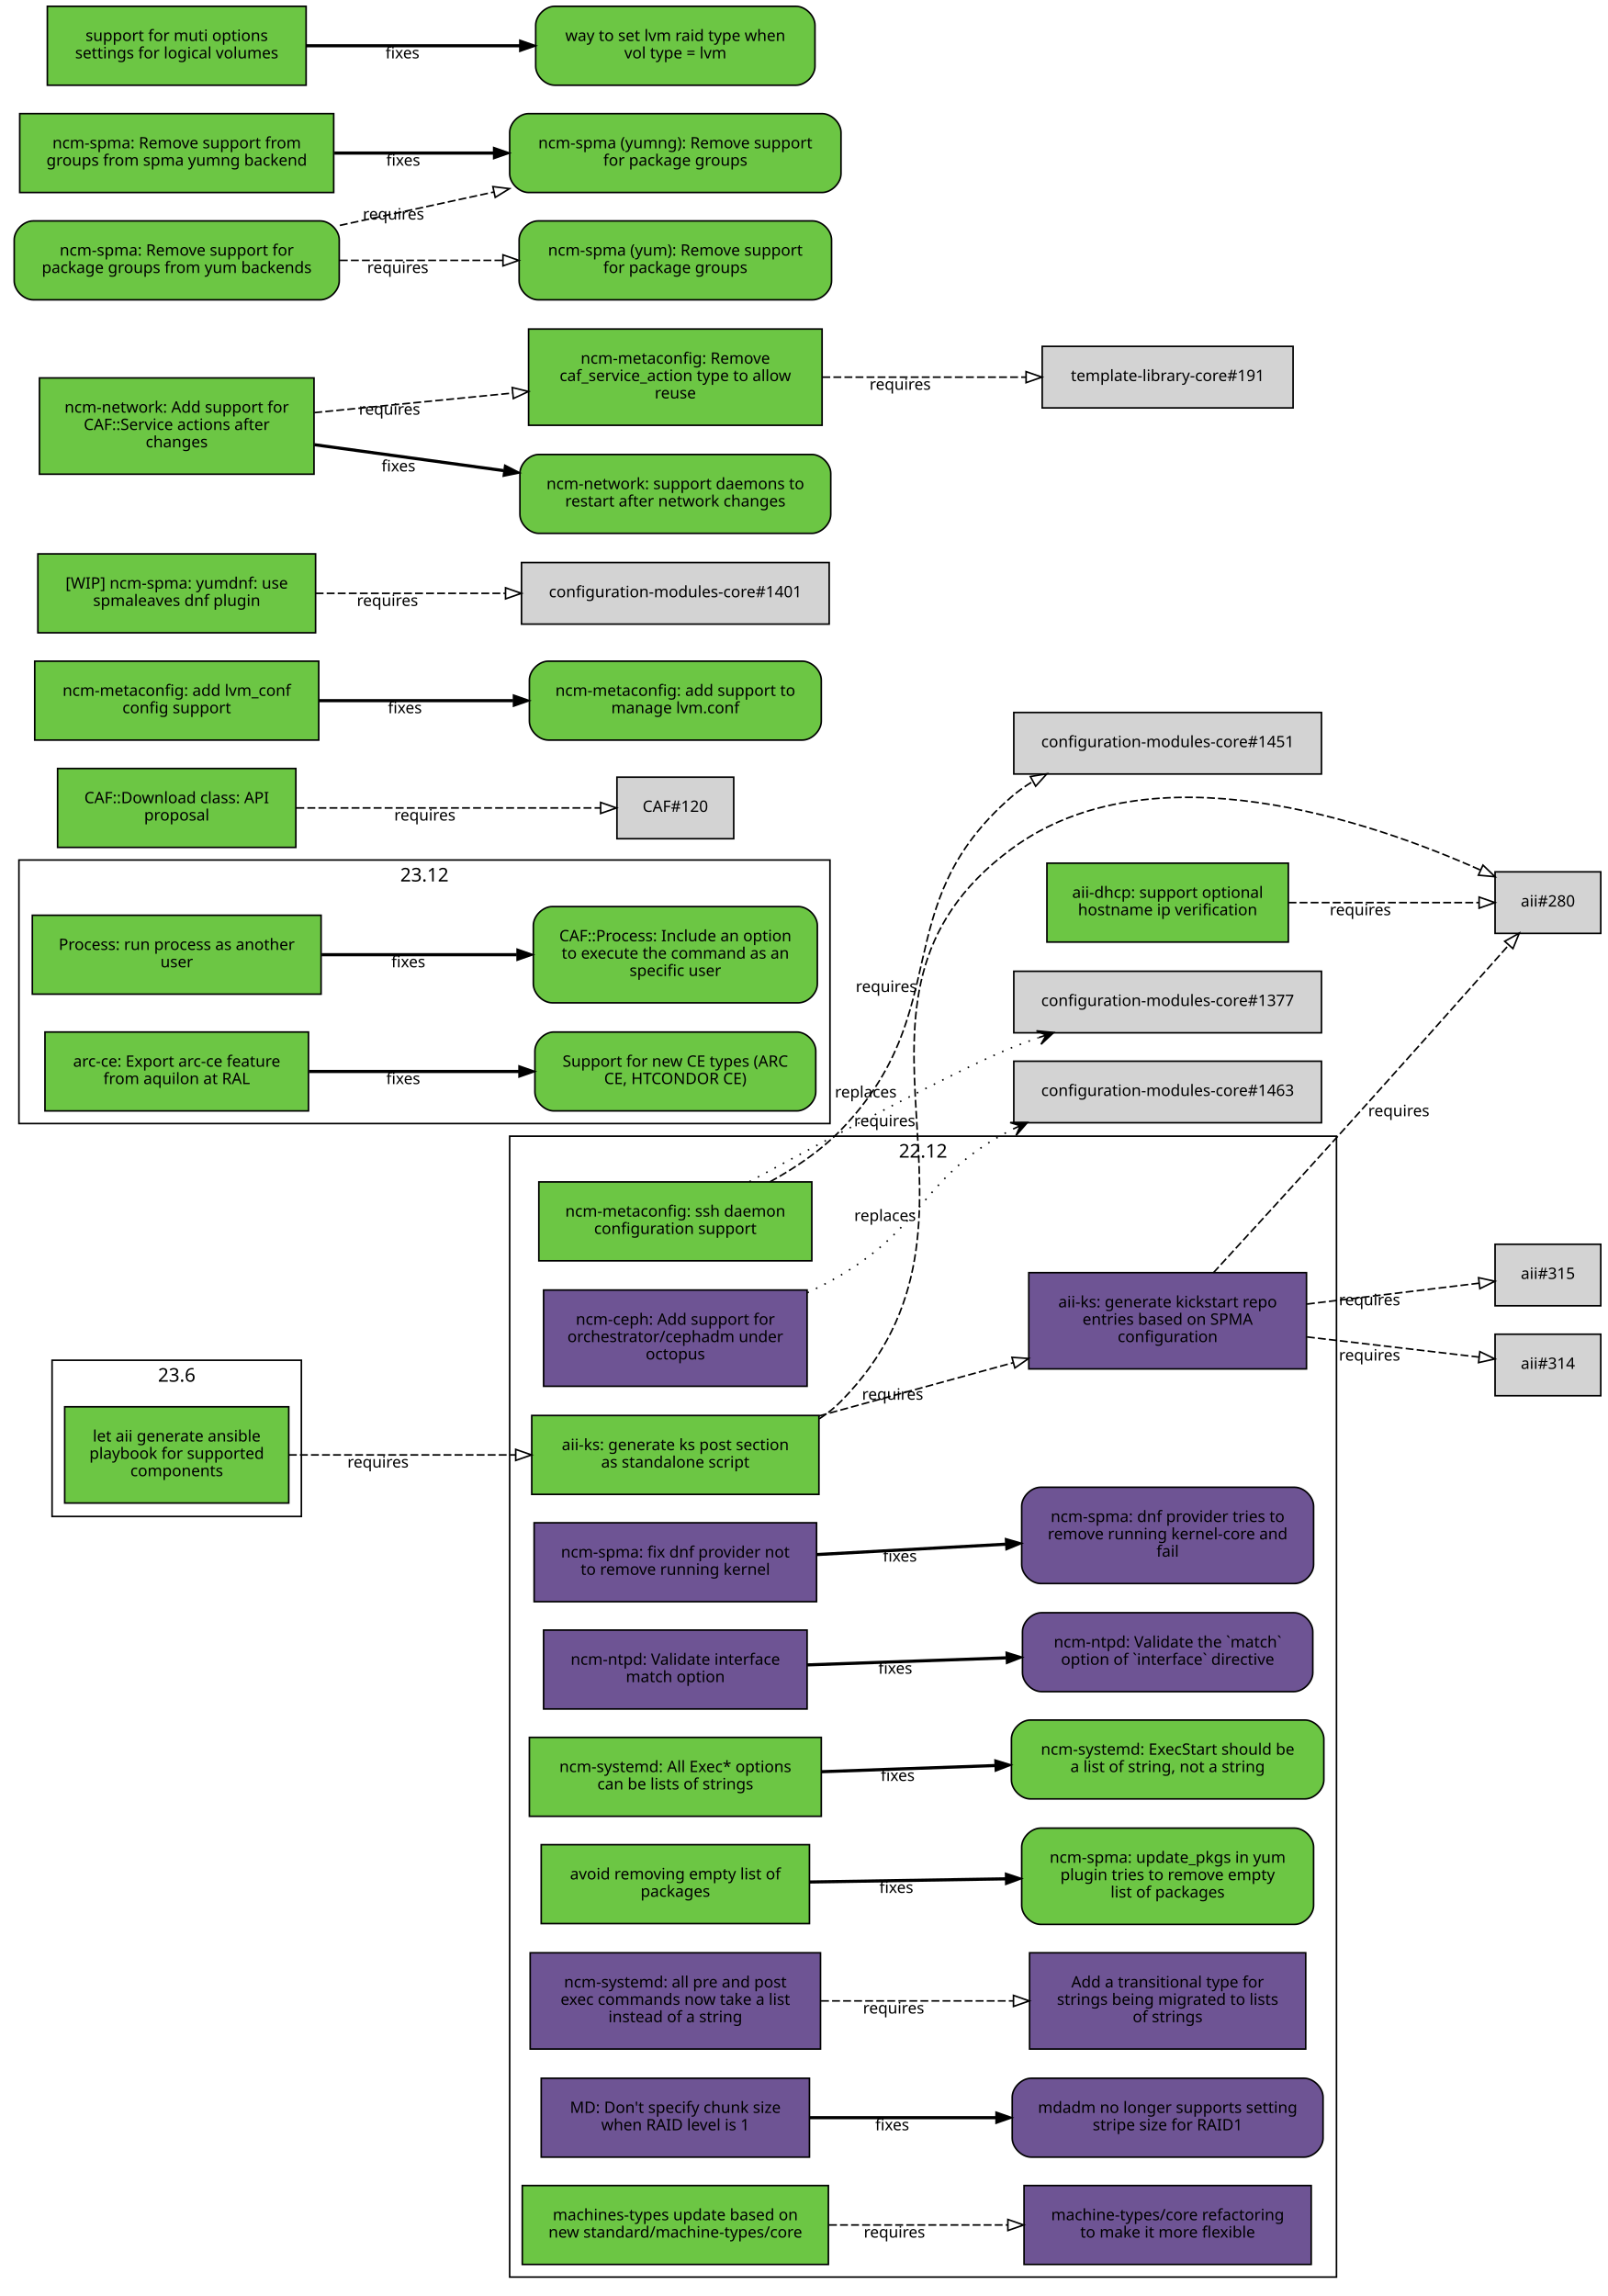
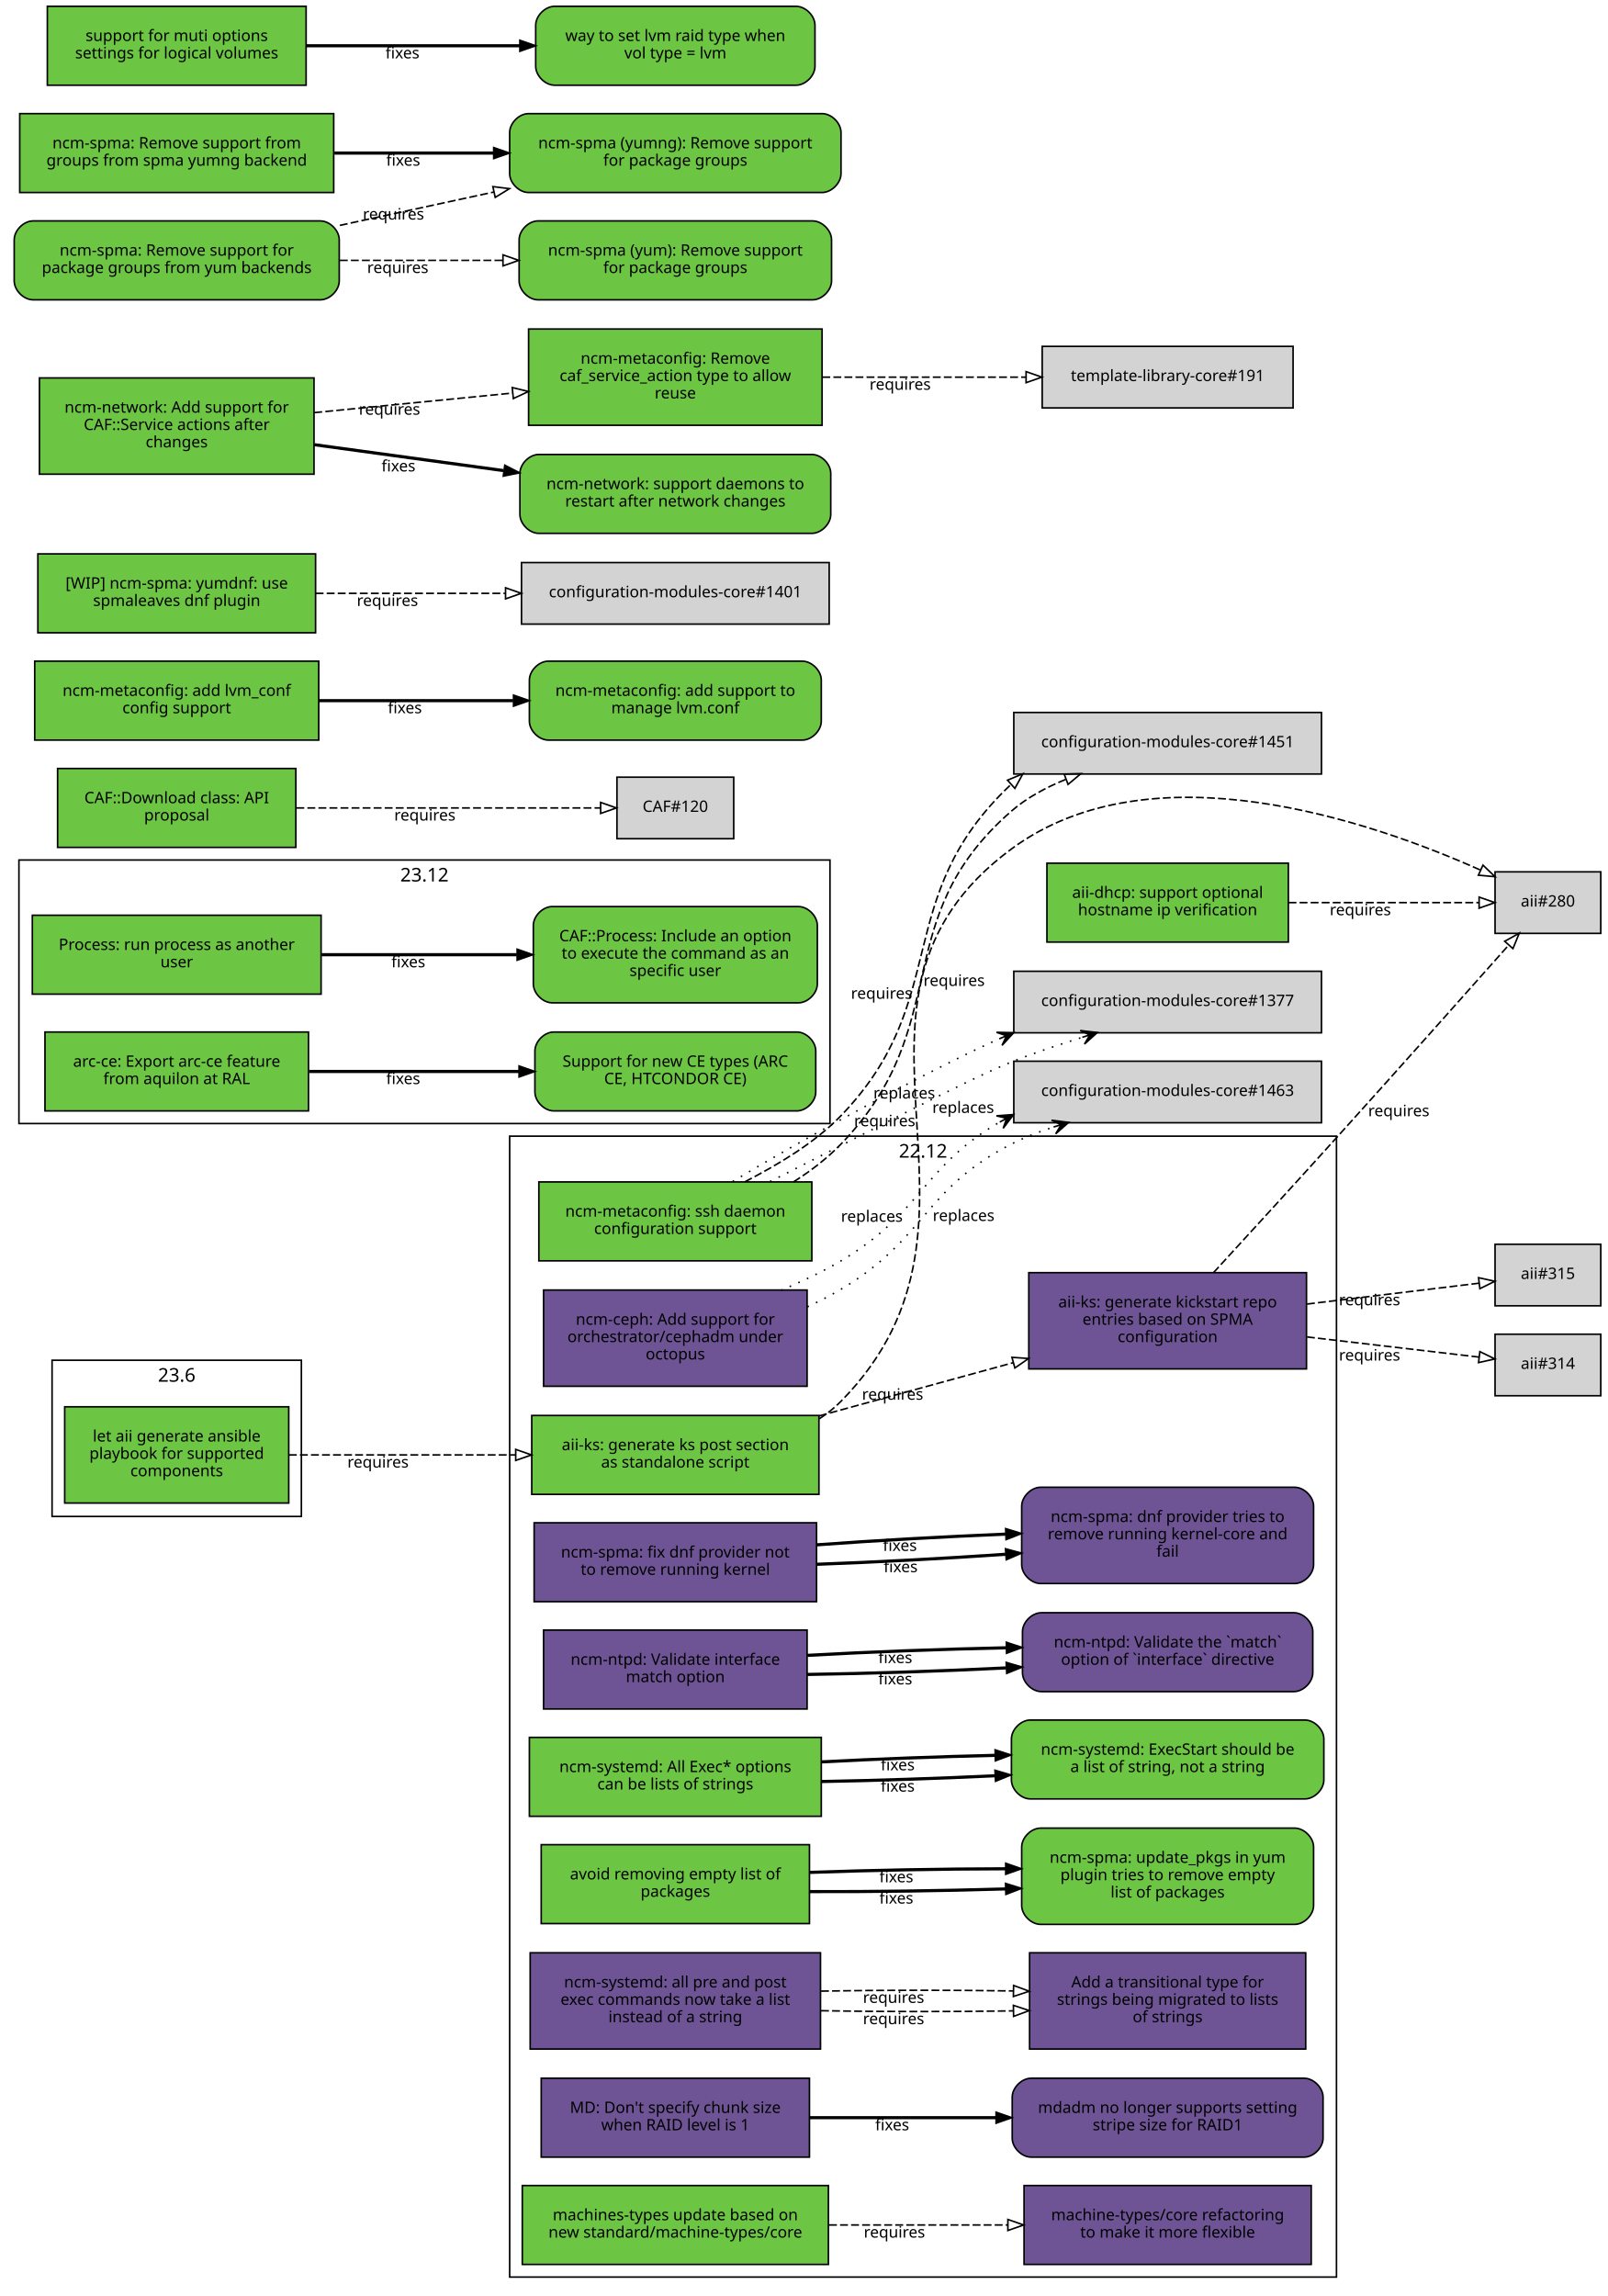
<svg xmlns="http://www.w3.org/2000/svg" xmlns:xlink="http://www.w3.org/1999/xlink" width="1019pt" height="1455pt" viewBox="0.00 0.00 1019.00 1455.00">
  <g id="graph0" class="graph" transform="scale(1 1) rotate(0) translate(4 1451)">
    <polygon fill="white" stroke="white" points="-4,5 -4,-1451 1016,-1451 1016,5 -4,5" />
    <g id="clust3" class="cluster">
      <polygon fill="none" stroke="black" points="8,-739 8,-906 522,-906 522,-739 8,-739" />
      <text text-anchor="middle" x="265" y="-892.4" font-family="Sans" font-size="12.00">23.12</text>
    </g>
    <g id="clust2" class="cluster">
      <polygon fill="none" stroke="black" points="319,-8 319,-731 843,-731 843,-8 319,-8" />
      <text text-anchor="middle" x="581" y="-717.4" font-family="Sans" font-size="12.00">22.12</text>
    </g>
    <g id="clust1" class="cluster">
      <polygon fill="none" stroke="black" points="29,-490 29,-589 187,-589 187,-490 29,-490" />
      <text text-anchor="middle" x="108" y="-575.4" font-family="Sans" font-size="12.00">23.6</text>
    </g>
    <g id="node1" class="node">
      <g id="a_node1">
        <a xlink:href="https://github.com/quattor/aii/pull/331" xlink:title="aii#331 (pull-request)" target="_parent">
          <polygon fill="#6cc644" stroke="black" points="179,-559.5 37,-559.5 37,-498.5 179,-498.5 179,-559.5" />
          <text text-anchor="middle" x="108" y="-537.5" font-family="Sans" font-size="10.00">let aii generate ansible</text>
          <text text-anchor="middle" x="108" y="-526.5" font-family="Sans" font-size="10.00">playbook for supported</text>
          <text text-anchor="middle" x="108" y="-515.5" font-family="Sans" font-size="10.00">components</text>
        </a>
      </g>
    </g>
    <g id="node2" class="node">
      <g id="a_node2">
        <a xlink:href="https://github.com/quattor/aii/pull/328" xlink:title="aii#328 (pull-request)" target="_parent">
          <polygon fill="#6cc644" stroke="black" points="515,-554 333,-554 333,-504 515,-504 515,-554" />
          <text text-anchor="middle" x="424" y="-532" font-family="Sans" font-size="10.00">aii-ks: generate ks post section</text>
          <text text-anchor="middle" x="424" y="-521" font-family="Sans" font-size="10.00">as standalone script</text>
        </a>
      </g>
    </g>
    <g id="edge1" class="edge">
      <path fill="none" stroke="black" stroke-dasharray="5,2" d="M179.077,-529C221.343,-529 275.883,-529 322.668,-529" />
      <polygon fill="none" stroke="black" points="322.834,-532.5 332.834,-529 322.834,-525.5 322.834,-532.5" />
      <text text-anchor="middle" x="235.574" y="-521" font-family="Sans" font-size="10.00">requires</text>
    </g>
    <g id="node3" class="node">
      <polygon fill="lightgrey" stroke="black" points="1010.5,-898.5 943.5,-898.5 943.5,-859.5 1010.5,-859.5 1010.5,-898.5" />
      <text text-anchor="middle" x="977" y="-876.5" font-family="Sans" font-size="10.00">aii#280</text>
    </g>
    <g id="edge2" class="edge">
      <path fill="none" stroke="black" stroke-dasharray="5,2" d="M515.225,-551.895C520.217,-555.121 524.871,-558.801 529,-563 643.149,-679.067 506.012,-816.337 637,-913 725.752,-978.495 865.083,-930.531 934.212,-899.651" />
      <polygon fill="none" stroke="black" points="935.842,-902.754 943.489,-895.42 932.938,-896.385 935.842,-902.754" />
      <text text-anchor="middle" x="556.685" y="-737.282" font-family="Sans" font-size="10.00">requires</text>
    </g>
    <g id="node4" class="node">
      <g id="a_node4">
        <a xlink:href="https://github.com/quattor/aii/pull/316" xlink:title="aii#316 (pull-request)" target="_parent">
          <polygon fill="#6e5494" stroke="black" points="824,-644.5 648,-644.5 648,-583.5 824,-583.5 824,-644.5" />
          <text text-anchor="middle" x="736" y="-622.5" font-family="Sans" font-size="10.00">aii-ks: generate kickstart repo</text>
          <text text-anchor="middle" x="736" y="-611.5" font-family="Sans" font-size="10.00">entries based on SPMA</text>
          <text text-anchor="middle" x="736" y="-600.5" font-family="Sans" font-size="10.00">configuration</text>
        </a>
      </g>
    </g>
    <g id="edge3" class="edge">
      <path fill="none" stroke="black" stroke-dasharray="5,2" d="M515.081,-553.7C553.644,-564.273 598.751,-576.641 638.042,-587.415" />
      <polygon fill="none" stroke="black" points="637.329,-590.848 647.899,-590.117 639.18,-584.098 637.329,-590.848" />
      <text text-anchor="middle" x="561.706" y="-563.968" font-family="Sans" font-size="10.00">requires</text>
    </g>
    <g id="edge4" class="edge">
      <path fill="none" stroke="black" stroke-dasharray="5,2" d="M764.995,-644.441C786.422,-667.787 816.67,-700.846 843,-730 881.402,-772.52 925.639,-822.225 952.18,-852.126" />
      <polygon fill="none" stroke="black" points="949.6,-854.491 958.855,-859.648 954.836,-849.845 949.6,-854.491" />
      <text text-anchor="middle" x="882.501" y="-743.647" font-family="Sans" font-size="10.00">requires</text>
    </g>
    <g id="node5" class="node">
      <polygon fill="lightgrey" stroke="black" points="1010.5,-605.5 943.5,-605.5 943.5,-566.5 1010.5,-566.5 1010.5,-605.5" />
      <text text-anchor="middle" x="977" y="-583.5" font-family="Sans" font-size="10.00">aii#314</text>
    </g>
    <g id="edge5" class="edge">
      <path fill="none" stroke="black" stroke-dasharray="5,2" d="M824.299,-603.773C861.396,-599.426 902.967,-594.556 933.198,-591.015" />
      <polygon fill="none" stroke="black" points="933.867,-594.46 943.392,-589.82 933.052,-587.508 933.867,-594.46" />
      <text text-anchor="middle" x="863.962" y="-588.783" font-family="Sans" font-size="10.00">requires</text>
    </g>
    <g id="node6" class="node">
      <polygon fill="lightgrey" stroke="black" points="1010.5,-662.5 943.5,-662.5 943.5,-623.5 1010.5,-623.5 1010.5,-662.5" />
      <text text-anchor="middle" x="977" y="-640.5" font-family="Sans" font-size="10.00">aii#315</text>
    </g>
    <g id="edge6" class="edge">
      <path fill="none" stroke="black" stroke-dasharray="5,2" d="M824.299,-624.593C861.396,-629.094 902.967,-634.138 933.198,-637.806" />
      <polygon fill="none" stroke="black" points="933.043,-641.313 943.392,-639.043 933.886,-634.364 933.043,-641.313" />
      <text text-anchor="middle" x="863.962" y="-623.832" font-family="Sans" font-size="10.00">requires</text>
    </g>
    <g id="node7" class="node">
      <g id="a_node7">
        <a xlink:href="https://github.com/quattor/aii/pull/299" xlink:title="aii#299 (pull-request)" target="_parent">
          <polygon fill="#6cc644" stroke="black" points="812.5,-904 659.5,-904 659.5,-854 812.5,-854 812.5,-904" />
          <text text-anchor="middle" x="736" y="-882" font-family="Sans" font-size="10.00">aii-dhcp: support optional</text>
          <text text-anchor="middle" x="736" y="-871" font-family="Sans" font-size="10.00">hostname ip verification</text>
        </a>
      </g>
    </g>
    <g id="edge7" class="edge">
      <path fill="none" stroke="black" stroke-dasharray="5,2" d="M812.621,-879C852.356,-879 899.608,-879 933.049,-879" />
      <polygon fill="none" stroke="black" points="933.394,-882.5 943.394,-879 933.394,-875.5 933.394,-882.5" />
      <text text-anchor="middle" x="858.138" y="-871" font-family="Sans" font-size="10.00">requires</text>
    </g>
    <g id="node8" class="node">
      <g id="a_node8">
        <a xlink:href="https://github.com/quattor/CAF/pull/257" xlink:title="CAF#257 (pull-request)" target="_parent">
          <polygon fill="#6cc644" stroke="black" points="199.5,-871 16.5,-871 16.5,-821 199.5,-821 199.5,-871" />
          <text text-anchor="middle" x="108" y="-849" font-family="Sans" font-size="10.00">Process: run process as another</text>
          <text text-anchor="middle" x="108" y="-838" font-family="Sans" font-size="10.00">user</text>
        </a>
      </g>
    </g>
    <g id="node9" class="node">
      <g id="a_node9">
        <a xlink:href="https://github.com/quattor/CAF/issues/253" xlink:title="CAF#253 (issue)" target="_parent">
          <path fill="#6cc644" stroke="black" d="M502,-876.5C502,-876.5 346,-876.5 346,-876.5 340,-876.5 334,-870.5 334,-864.5 334,-864.5 334,-827.5 334,-827.5 334,-821.5 340,-815.5 346,-815.5 346,-815.5 502,-815.5 502,-815.5 508,-815.5 514,-821.5 514,-827.5 514,-827.5 514,-864.5 514,-864.5 514,-870.5 508,-876.5 502,-876.5" />
          <text text-anchor="middle" x="424" y="-854.5" font-family="Sans" font-size="10.00">CAF::Process: Include an option</text>
          <text text-anchor="middle" x="424" y="-843.5" font-family="Sans" font-size="10.00">to execute the command as an</text>
          <text text-anchor="middle" x="424" y="-832.5" font-family="Sans" font-size="10.00">specific user</text>
        </a>
      </g>
    </g>
    <g id="edge8" class="edge">
      <path fill="none" stroke="black" stroke-width="2" d="M199.822,-846C238.561,-846 283.88,-846 323.522,-846" />
      <polygon fill="black" stroke="black" points="323.737,-849.5 333.737,-846 323.737,-842.5 323.737,-849.5" />
      <text text-anchor="middle" x="254.782" y="-838" font-family="Sans" font-size="10.00">fixes</text>
    </g>
    <g id="node10" class="node">
      <g id="a_node10">
        <a xlink:href="https://github.com/quattor/CAF/pull/110" xlink:title="CAF#110 (pull-request)" target="_parent">
          <polygon fill="#6cc644" stroke="black" points="183.5,-964 32.5,-964 32.5,-914 183.5,-914 183.5,-964" />
          <text text-anchor="middle" x="108" y="-942" font-family="Sans" font-size="10.00">CAF::Download class: API</text>
          <text text-anchor="middle" x="108" y="-931" font-family="Sans" font-size="10.00">proposal</text>
        </a>
      </g>
    </g>
    <g id="node11" class="node">
      <polygon fill="lightgrey" stroke="black" points="461,-958.5 387,-958.5 387,-919.5 461,-919.5 461,-958.5" />
      <text text-anchor="middle" x="424" y="-936.5" font-family="Sans" font-size="10.00">CAF#120</text>
    </g>
    <g id="edge9" class="edge">
      <path fill="none" stroke="black" stroke-dasharray="5,2" d="M183.812,-939C243.718,-939 325.856,-939 376.623,-939" />
      <polygon fill="none" stroke="black" points="376.651,-942.5 386.651,-939 376.651,-935.5 376.651,-942.5" />
      <text text-anchor="middle" x="265.255" y="-931" font-family="Sans" font-size="10.00">requires</text>
    </g>
    <g id="node12" class="node">
      <g id="a_node12">
        <a xlink:href="https://github.com/quattor/configuration-modules-core/pull/1572" xlink:title="configuration-modules-core#1572 (pull-request)" target="_parent">
          <polygon fill="#6e5494" stroke="black" points="513.5,-486 334.5,-486 334.5,-436 513.5,-436 513.5,-486" />
          <text text-anchor="middle" x="424" y="-464" font-family="Sans" font-size="10.00">ncm-spma: fix dnf provider not</text>
          <text text-anchor="middle" x="424" y="-453" font-family="Sans" font-size="10.00">to remove running kernel</text>
        </a>
      </g>
    </g>
    <g id="node13" class="node">
      <g id="a_node13">
        <a xlink:href="https://github.com/quattor/configuration-modules-core/issues/1565" xlink:title="configuration-modules-core#1565 (issue)" target="_parent">
          <path fill="#6e5494" stroke="black" d="M816.5,-508.5C816.5,-508.5 655.5,-508.5 655.5,-508.5 649.5,-508.5 643.5,-502.5 643.5,-496.5 643.5,-496.5 643.5,-459.5 643.5,-459.5 643.5,-453.5 649.5,-447.5 655.5,-447.5 655.5,-447.5 816.5,-447.5 816.5,-447.5 822.5,-447.5 828.5,-453.5 828.5,-459.5 828.5,-459.5 828.5,-496.5 828.5,-496.5 828.5,-502.5 822.5,-508.5 816.5,-508.5" />
          <text text-anchor="middle" x="736" y="-486.5" font-family="Sans" font-size="10.00">ncm-spma: dnf provider tries to</text>
          <text text-anchor="middle" x="736" y="-475.5" font-family="Sans" font-size="10.00">remove running kernel-core and</text>
          <text text-anchor="middle" x="736" y="-464.5" font-family="Sans" font-size="10.00">fail</text>
        </a>
      </g>
    </g>
    <g id="edge10" class="edge">
-       <path fill="none" stroke="black" stroke-width="2" d="M513.834,-465.872C551.116,-467.916 594.685,-470.305 633.249,-472.42" />
-       <polygon fill="black" stroke="black" points="633.282,-475.927 643.459,-472.98 633.666,-468.938 633.282,-475.927" />
-       <text text-anchor="middle" x="566.316" y="-461.408" font-family="Sans" font-size="10.00">fixes</text>
+       <path fill="none" stroke="black" stroke-width="2" d="M513.834,-459.701C551.116,-461.052 594.685,-463.37 633.249,-466.037" />
+       <polygon fill="black" stroke="black" points="633.237,-469.545 643.459,-466.76 633.731,-462.563 633.237,-469.545" />
+       <text text-anchor="middle" x="566.794" y="-454.684" font-family="Sans" font-size="10.00">fixes</text>
+     </g>
+     <g id="edge18" class="edge">
+       <path fill="none" stroke="black" stroke-width="2" d="M513.834,-472.042C551.116,-474.78 594.685,-477.24 633.249,-478.803" />
+       <polygon fill="black" stroke="black" points="633.33,-482.309 643.459,-479.2 633.602,-475.314 633.33,-482.309" />
+       <text text-anchor="middle" x="566.316" y="-468.157" font-family="Sans" font-size="10.00">fixes</text>
    </g>
    <g id="node14" class="node">
      <g id="a_node14">
        <a xlink:href="https://github.com/quattor/configuration-modules-core/pull/1570" xlink:title="configuration-modules-core#1570 (pull-request)" target="_parent">
          <polygon fill="#6e5494" stroke="black" points="507.5,-418 340.5,-418 340.5,-368 507.5,-368 507.5,-418" />
          <text text-anchor="middle" x="424" y="-396" font-family="Sans" font-size="10.00">ncm-ntpd: Validate interface</text>
          <text text-anchor="middle" x="424" y="-385" font-family="Sans" font-size="10.00">match option</text>
        </a>
      </g>
    </g>
    <g id="node15" class="node">
      <g id="a_node15">
        <a xlink:href="https://github.com/quattor/configuration-modules-core/issues/1481" xlink:title="configuration-modules-core#1481 (issue)" target="_parent">
          <path fill="#6e5494" stroke="black" d="M816,-429C816,-429 656,-429 656,-429 650,-429 644,-423 644,-417 644,-417 644,-391 644,-391 644,-385 650,-379 656,-379 656,-379 816,-379 816,-379 822,-379 828,-385 828,-391 828,-391 828,-417 828,-417 828,-423 822,-429 816,-429" />
          <text text-anchor="middle" x="736" y="-407" font-family="Sans" font-size="10.00">ncm-ntpd: Validate the `match`</text>
          <text text-anchor="middle" x="736" y="-396" font-family="Sans" font-size="10.00">option of `interface` directive</text>
        </a>
      </g>
    </g>
    <g id="edge11" class="edge">
-       <path fill="none" stroke="black" stroke-width="2" d="M507.667,-395.933C546.359,-397.306 592.802,-398.954 633.596,-400.402" />
-       <polygon fill="black" stroke="black" points="633.72,-403.908 643.838,-400.765 633.968,-396.913 633.72,-403.908" />
-       <text text-anchor="middle" x="563.403" y="-390.337" font-family="Sans" font-size="10.00">fixes</text>
+       <path fill="none" stroke="black" stroke-width="2" d="M507.667,-389.884C546.359,-390.449 592.802,-391.988 633.596,-394.024" />
+       <polygon fill="black" stroke="black" points="633.671,-397.532 643.838,-394.552 634.031,-390.542 633.671,-397.532" />
+       <text text-anchor="middle" x="563.403" y="-383.59" font-family="Sans" font-size="10.00">fixes</text>
+     </g>
+     <g id="edge19" class="edge">
+       <path fill="none" stroke="black" stroke-width="2" d="M507.667,-401.982C546.359,-404.163 592.802,-405.921 633.596,-406.78" />
+       <polygon fill="black" stroke="black" points="633.772,-410.284 643.838,-406.978 633.908,-403.285 633.772,-410.284" />
+       <text text-anchor="middle" x="563.403" y="-397.084" font-family="Sans" font-size="10.00">fixes</text>
    </g>
    <g id="node16" class="node">
      <g id="a_node16">
        <a xlink:href="https://github.com/quattor/configuration-modules-core/pull/1567" xlink:title="configuration-modules-core#1567 (pull-request)" target="_parent">
          <polygon fill="#6cc644" stroke="black" points="516.5,-350 331.5,-350 331.5,-300 516.5,-300 516.5,-350" />
          <text text-anchor="middle" x="424" y="-328" font-family="Sans" font-size="10.00">ncm-systemd: All Exec* options</text>
          <text text-anchor="middle" x="424" y="-317" font-family="Sans" font-size="10.00">can be lists of strings</text>
        </a>
      </g>
    </g>
    <g id="node17" class="node">
      <g id="a_node17">
        <a xlink:href="https://github.com/quattor/configuration-modules-core/issues/1262" xlink:title="configuration-modules-core#1262 (issue)" target="_parent">
          <path fill="#6cc644" stroke="black" d="M823,-361C823,-361 649,-361 649,-361 643,-361 637,-355 637,-349 637,-349 637,-323 637,-323 637,-317 643,-311 649,-311 649,-311 823,-311 823,-311 829,-311 835,-317 835,-323 835,-323 835,-349 835,-349 835,-355 829,-361 823,-361" />
          <text text-anchor="middle" x="736" y="-339" font-family="Sans" font-size="10.00">ncm-systemd: ExecStart should be</text>
          <text text-anchor="middle" x="736" y="-328" font-family="Sans" font-size="10.00">a list of string, not a string</text>
        </a>
      </g>
    </g>
    <g id="edge12" class="edge">
-       <path fill="none" stroke="black" stroke-width="2" d="M516.752,-328.256C551.268,-329.48 590.834,-330.884 626.716,-332.158" />
-       <polygon fill="black" stroke="black" points="626.614,-335.656 636.732,-332.513 626.862,-328.661 626.614,-335.656" />
-       <text text-anchor="middle" x="564.921" y="-322.391" font-family="Sans" font-size="10.00">fixes</text>
+       <path fill="none" stroke="black" stroke-width="2" d="M516.752,-322.032C551.268,-322.65 590.834,-323.972 626.716,-325.688" />
+       <polygon fill="black" stroke="black" points="626.571,-329.185 636.732,-326.182 626.916,-322.193 626.571,-329.185" />
+       <text text-anchor="middle" x="564.921" y="-315.642" font-family="Sans" font-size="10.00">fixes</text>
+     </g>
+     <g id="edge20" class="edge">
+       <path fill="none" stroke="black" stroke-width="2" d="M516.752,-334.479C551.268,-336.311 590.834,-337.797 626.716,-338.627" />
+       <polygon fill="black" stroke="black" points="626.658,-342.127 636.732,-338.844 626.81,-335.129 626.658,-342.127" />
+       <text text-anchor="middle" x="564.921" y="-329.14" font-family="Sans" font-size="10.00">fixes</text>
    </g>
    <g id="node18" class="node">
      <g id="a_node18">
        <a xlink:href="https://github.com/quattor/configuration-modules-core/pull/1554" xlink:title="configuration-modules-core#1554 (pull-request)" target="_parent">
          <polygon fill="#6cc644" stroke="black" points="509,-282 339,-282 339,-232 509,-232 509,-282" />
          <text text-anchor="middle" x="424" y="-260" font-family="Sans" font-size="10.00">avoid removing empty list of</text>
          <text text-anchor="middle" x="424" y="-249" font-family="Sans" font-size="10.00">packages</text>
        </a>
      </g>
    </g>
    <g id="node19" class="node">
      <g id="a_node19">
        <a xlink:href="https://github.com/quattor/configuration-modules-core/issues/1553" xlink:title="configuration-modules-core#1553 (issue)" target="_parent">
          <path fill="#6cc644" stroke="black" d="M816.5,-292.5C816.5,-292.5 655.5,-292.5 655.5,-292.5 649.5,-292.5 643.5,-286.5 643.5,-280.5 643.5,-280.5 643.5,-243.5 643.5,-243.5 643.5,-237.5 649.5,-231.5 655.5,-231.5 655.5,-231.5 816.5,-231.5 816.5,-231.5 822.5,-231.5 828.5,-237.5 828.5,-243.5 828.5,-243.5 828.5,-280.5 828.5,-280.5 828.5,-286.5 822.5,-292.5 816.5,-292.5" />
          <text text-anchor="middle" x="736" y="-270.5" font-family="Sans" font-size="10.00">ncm-spma: update_pkgs in yum</text>
          <text text-anchor="middle" x="736" y="-259.5" font-family="Sans" font-size="10.00">plugin tries to remove empty</text>
          <text text-anchor="middle" x="736" y="-248.5" font-family="Sans" font-size="10.00">list of packages</text>
        </a>
      </g>
    </g>
    <g id="edge13" class="edge">
-       <path fill="none" stroke="black" stroke-width="2" d="M509.299,-258.36C547.563,-258.977 593.142,-259.712 633.29,-260.36" />
-       <polygon fill="black" stroke="black" points="633.317,-263.86 643.372,-260.522 633.43,-256.861 633.317,-263.86" />
-       <text text-anchor="middle" x="564.057" y="-251.436" font-family="Sans" font-size="10.00">fixes</text>
+       <path fill="none" stroke="black" stroke-width="2" d="M509.299,-252.277C547.563,-252.119 593.142,-252.754 633.29,-253.977" />
+       <polygon fill="black" stroke="black" points="633.265,-257.478 643.372,-254.301 633.489,-250.482 633.265,-257.478" />
+       <text text-anchor="middle" x="564.057" y="-244.688" font-family="Sans" font-size="10.00">fixes</text>
+     </g>
+     <g id="edge21" class="edge">
+       <path fill="none" stroke="black" stroke-width="2" d="M509.299,-264.442C547.563,-265.835 593.142,-266.67 633.29,-266.742" />
+       <polygon fill="black" stroke="black" points="633.371,-270.242 643.372,-266.743 633.373,-263.242 633.371,-270.242" />
+       <text text-anchor="middle" x="564.057" y="-258.184" font-family="Sans" font-size="10.00">fixes</text>
    </g>
    <g id="node20" class="node">
      <g id="a_node20">
        <a xlink:href="https://github.com/quattor/configuration-modules-core/pull/1490" xlink:title="configuration-modules-core#1490 (pull-request)" target="_parent">
          <polygon fill="#6e5494" stroke="black" points="507.5,-633.5 340.5,-633.5 340.5,-572.5 507.5,-572.5 507.5,-633.5" />
          <text text-anchor="middle" x="424" y="-611.5" font-family="Sans" font-size="10.00">ncm-ceph: Add support for</text>
          <text text-anchor="middle" x="424" y="-600.5" font-family="Sans" font-size="10.00">orchestrator/cephadm under</text>
          <text text-anchor="middle" x="424" y="-589.5" font-family="Sans" font-size="10.00">octopus</text>
        </a>
      </g>
    </g>
    <g id="node21" class="node">
      <polygon fill="lightgrey" stroke="black" points="833.5,-778.5 638.5,-778.5 638.5,-739.5 833.5,-739.5 833.5,-778.5" />
      <text text-anchor="middle" x="736" y="-756.5" font-family="Sans" font-size="10.00">configuration-modules-core#1463</text>
    </g>
    <g id="edge14" class="edge">
-       <path fill="none" stroke="black" stroke-dasharray="1,5" d="M507.698,-631.802C515.059,-635.258 522.266,-638.996 529,-643 583.2,-675.222 580.865,-706.282 637,-735 637.307,-735.157 637.615,-735.313 637.924,-735.468" />
-       <polygon fill="black" stroke="black" points="647.149,-739.693 636.183,-739.62 642.603,-737.611 638.057,-735.529 638.057,-735.529 638.057,-735.529 642.603,-737.611 639.931,-731.438 647.149,-739.693 647.149,-739.693" />
-       <text text-anchor="middle" x="556.93" y="-677.251" font-family="Sans" font-size="10.00">replaces</text>
+       <path fill="none" stroke="black" stroke-dasharray="1,5" d="M507.698,-622.838C515.059,-626.258 522.266,-629.996 529,-634 583.2,-666.222 580.865,-697.282 637,-726 645.333,-730.263 654.458,-733.792 663.68,-736.79" />
+       <polygon fill="black" stroke="black" points="673.297,-739.73 662.418,-741.11 668.515,-738.268 663.734,-736.806 663.734,-736.806 663.734,-736.806 668.515,-738.268 665.049,-732.503 673.297,-739.73 673.297,-739.73" />
+       <text text-anchor="middle" x="606.694" y="-677.27" font-family="Sans" font-size="10.00">replaces</text>
+     </g>
+     <g id="edge22" class="edge">
+       <path fill="none" stroke="black" stroke-dasharray="1,5" d="M490.942,-633.288C503.937,-638.779 517.194,-644.981 529,-652 580.236,-682.46 580.951,-711.882 629.488,-739.868" />
+       <polygon fill="black" stroke="black" points="638.411,-744.711 627.475,-743.896 634.016,-742.326 629.622,-739.941 629.622,-739.941 629.622,-739.941 634.016,-742.326 631.768,-735.986 638.411,-744.711 638.411,-744.711" />
+       <text text-anchor="middle" x="548.552" y="-676.767" font-family="Sans" font-size="10.00">replaces</text>
    </g>
    <g id="node22" class="node">
      <g id="a_node22">
        <a xlink:href="https://github.com/quattor/configuration-modules-core/pull/1464" xlink:title="configuration-modules-core#1464 (pull-request)" target="_parent">
          <polygon fill="#6e5494" stroke="black" points="516,-213.5 332,-213.5 332,-152.5 516,-152.5 516,-213.5" />
          <text text-anchor="middle" x="424" y="-191.5" font-family="Sans" font-size="10.00">ncm-systemd: all pre and post</text>
          <text text-anchor="middle" x="424" y="-180.5" font-family="Sans" font-size="10.00">exec commands now take a list</text>
          <text text-anchor="middle" x="424" y="-169.5" font-family="Sans" font-size="10.00">instead of a string</text>
        </a>
      </g>
    </g>
    <g id="node23" class="node">
      <g id="a_node23">
        <a xlink:href="https://github.com/quattor/template-library-core/pull/212" xlink:title="template-library-core#212 (pull-request)" target="_parent">
          <polygon fill="#6e5494" stroke="black" points="823.5,-213.5 648.5,-213.5 648.5,-152.5 823.5,-152.5 823.5,-213.5" />
          <text text-anchor="middle" x="736" y="-191.5" font-family="Sans" font-size="10.00">Add a transitional type for</text>
          <text text-anchor="middle" x="736" y="-180.5" font-family="Sans" font-size="10.00">strings being migrated to lists</text>
          <text text-anchor="middle" x="736" y="-169.5" font-family="Sans" font-size="10.00">of strings</text>
        </a>
      </g>
    </g>
    <g id="edge15" class="edge">
-       <path fill="none" stroke="black" stroke-dasharray="5,2" d="M516.334,-183C554.615,-183 599.168,-183 638.032,-183" />
-       <polygon fill="none" stroke="black" points="638.306,-186.5 648.306,-183 638.306,-179.5 638.306,-186.5" />
-       <text text-anchor="middle" x="562.323" y="-175" font-family="Sans" font-size="10.00">requires</text>
+       <path fill="none" stroke="black" stroke-dasharray="5,2" d="M516.334,-176.784C554.615,-176.105 599.168,-176.074 638.032,-176.689" />
+       <polygon fill="none" stroke="black" points="638.246,-180.194 648.306,-176.87 638.369,-173.195 638.246,-180.194" />
+       <text text-anchor="middle" x="562.323" y="-168.251" font-family="Sans" font-size="10.00">requires</text>
+     </g>
+     <g id="edge23" class="edge">
+       <path fill="none" stroke="black" stroke-dasharray="5,2" d="M516.334,-189.216C554.615,-189.895 599.168,-189.926 638.032,-189.311" />
+       <polygon fill="none" stroke="black" points="638.369,-192.805 648.306,-189.13 638.246,-185.806 638.369,-192.805" />
+       <text text-anchor="middle" x="562.323" y="-181.749" font-family="Sans" font-size="10.00">requires</text>
    </g>
    <g id="node24" class="node">
      <g id="a_node24">
        <a xlink:href="https://github.com/quattor/configuration-modules-core/pull/1452" xlink:title="configuration-modules-core#1452 (pull-request)" target="_parent">
          <polygon fill="#6cc644" stroke="black" points="510.5,-702 337.5,-702 337.5,-652 510.5,-652 510.5,-702" />
          <text text-anchor="middle" x="424" y="-680" font-family="Sans" font-size="10.00">ncm-metaconfig: ssh daemon</text>
          <text text-anchor="middle" x="424" y="-669" font-family="Sans" font-size="10.00">configuration support</text>
        </a>
      </g>
    </g>
    <g id="node25" class="node">
      <polygon fill="lightgrey" stroke="black" points="833.5,-835.5 638.5,-835.5 638.5,-796.5 833.5,-796.5 833.5,-835.5" />
      <text text-anchor="middle" x="736" y="-813.5" font-family="Sans" font-size="10.00">configuration-modules-core#1377</text>
    </g>
    <g id="edge16" class="edge">
-       <path fill="none" stroke="black" stroke-dasharray="1,5" d="M471.014,-702.19C523.006,-730.416 604.599,-773.939 637,-787 642.482,-789.21 648.197,-791.336 653.991,-793.362" />
-       <polygon fill="black" stroke="black" points="663.79,-796.675 652.875,-797.735 659.053,-795.073 654.317,-793.472 654.317,-793.472 654.317,-793.472 659.053,-795.073 655.758,-789.209 663.79,-796.675 663.79,-796.675" />
-       <text text-anchor="middle" x="544.688" y="-755.525" font-family="Sans" font-size="10.00">replaces</text>
+       <path fill="none" stroke="black" stroke-dasharray="1,5" d="M484.04,-702.243C535.764,-728.195 607.195,-765.986 637,-778 651.173,-783.713 666.902,-788.864 681.535,-793.528" />
+       <polygon fill="black" stroke="black" points="691.458,-796.68 680.565,-797.941 686.693,-795.166 681.927,-793.653 681.927,-793.653 681.927,-793.653 686.693,-795.166 683.29,-789.364 691.458,-796.68 691.458,-796.68" />
+       <text text-anchor="middle" x="606.429" y="-745.742" font-family="Sans" font-size="10.00">replaces</text>
    </g>
    <g id="node26" class="node">
      <polygon fill="lightgrey" stroke="black" points="833.5,-999.5 638.5,-999.5 638.5,-960.5 833.5,-960.5 833.5,-999.5" />
      <text text-anchor="middle" x="736" y="-977.5" font-family="Sans" font-size="10.00">configuration-modules-core#1451</text>
    </g>
    <g id="edge17" class="edge">
-       <path fill="none" stroke="black" stroke-dasharray="5,2" d="M483.989,-702.089C499.946,-710.84 516.295,-721.834 529,-735 602.153,-810.808 557.51,-876.866 637,-946 641.161,-949.619 645.73,-952.859 650.548,-955.759" />
-       <polygon fill="none" stroke="black" points="649.002,-958.902 659.457,-960.619 652.354,-952.757 649.002,-958.902" />
-       <text text-anchor="middle" x="557.728" y="-822.382" font-family="Sans" font-size="10.00">requires</text>
+       <path fill="none" stroke="black" stroke-dasharray="5,2" d="M498.857,-702.016C509.755,-708.882 520.243,-716.925 529,-726 602.153,-801.808 557.51,-867.866 637,-937 646.908,-945.617 659.122,-952.084 671.525,-957.134" />
+       <polygon fill="none" stroke="black" points="670.419,-960.458 681.011,-960.732 672.902,-953.913 670.419,-960.458" />
+       <text text-anchor="middle" x="600.67" y="-826.206" font-family="Sans" font-size="10.00">requires</text>
+     </g>
+     <g id="edge24" class="edge">
+       <path fill="none" stroke="black" stroke-dasharray="1,5" d="M460.385,-702.254C507.17,-730.656 588.295,-774.472 629.042,-792.572" />
+       <polygon fill="black" stroke="black" points="638.487,-796.595 627.523,-796.816 633.887,-794.636 629.286,-792.676 629.286,-792.676 629.286,-792.676 633.887,-794.636 631.05,-788.536 638.487,-796.595 638.487,-796.595" />
+       <text text-anchor="middle" x="569.075" y="-754.865" font-family="Sans" font-size="10.00">replaces</text>
+     </g>
+     <g id="edge25" class="edge">
+       <path fill="none" stroke="black" stroke-dasharray="5,2" d="M468.056,-702.073C488.442,-712.635 511.989,-726.371 529,-744 599.867,-817.439 560.185,-881.728 636.522,-953.692" />
+       <polygon fill="none" stroke="black" points="634.507,-956.587 644.279,-960.681 639.193,-951.387 634.507,-956.587" />
+       <text text-anchor="middle" x="554.722" y="-818.069" font-family="Sans" font-size="10.00">requires</text>
    </g>
    <g id="node27" class="node">
      <g id="a_node27">
        <a xlink:href="https://github.com/quattor/configuration-modules-core/pull/1573" xlink:title="configuration-modules-core#1573 (pull-request)" target="_parent">
          <polygon fill="#6cc644" stroke="black" points="198,-1032 18,-1032 18,-982 198,-982 198,-1032" />
          <text text-anchor="middle" x="108" y="-1010" font-family="Sans" font-size="10.00">ncm-metaconfig: add lvm_conf</text>
          <text text-anchor="middle" x="108" y="-999" font-family="Sans" font-size="10.00">config support</text>
        </a>
      </g>
    </g>
    <g id="node28" class="node">
      <g id="a_node28">
        <a xlink:href="https://github.com/quattor/configuration-modules-core/issues/1566" xlink:title="configuration-modules-core#1566 (issue)" target="_parent">
          <path fill="#6cc644" stroke="black" d="M504.5,-1032C504.5,-1032 343.5,-1032 343.5,-1032 337.5,-1032 331.5,-1026 331.5,-1020 331.5,-1020 331.5,-994 331.5,-994 331.5,-988 337.5,-982 343.5,-982 343.5,-982 504.5,-982 504.5,-982 510.5,-982 516.5,-988 516.5,-994 516.5,-994 516.5,-1020 516.5,-1020 516.5,-1026 510.5,-1032 504.5,-1032" />
          <text text-anchor="middle" x="424" y="-1010" font-family="Sans" font-size="10.00">ncm-metaconfig: add support to</text>
          <text text-anchor="middle" x="424" y="-999" font-family="Sans" font-size="10.00">manage lvm.conf</text>
        </a>
      </g>
    </g>
-     <g id="edge18" class="edge">
+     <g id="edge26" class="edge">
      <path fill="none" stroke="black" stroke-width="2" d="M198.14,-1007C236.502,-1007 281.559,-1007 321.225,-1007" />
      <polygon fill="black" stroke="black" points="321.453,-1010.5 331.453,-1007 321.453,-1003.5 321.453,-1010.5" />
      <text text-anchor="middle" x="252.615" y="-999" font-family="Sans" font-size="10.00">fixes</text>
    </g>
    <g id="node29" class="node">
      <g id="a_node29">
        <a xlink:href="https://github.com/quattor/configuration-modules-core/pull/1507" xlink:title="configuration-modules-core#1507 (pull-request)" target="_parent">
          <polygon fill="#6cc644" stroke="black" points="196,-1100 20,-1100 20,-1050 196,-1050 196,-1100" />
          <text text-anchor="middle" x="108" y="-1078" font-family="Sans" font-size="10.00">[WIP] ncm-spma: yumdnf: use</text>
          <text text-anchor="middle" x="108" y="-1067" font-family="Sans" font-size="10.00">spmaleaves dnf plugin</text>
        </a>
      </g>
    </g>
    <g id="node30" class="node">
      <polygon fill="lightgrey" stroke="black" points="521.5,-1094.5 326.5,-1094.5 326.5,-1055.5 521.5,-1055.5 521.5,-1094.5" />
      <text text-anchor="middle" x="424" y="-1072.5" font-family="Sans" font-size="10.00">configuration-modules-core#1401</text>
    </g>
-     <g id="edge19" class="edge">
+     <g id="edge27" class="edge">
      <path fill="none" stroke="black" stroke-dasharray="5,2" d="M196.05,-1075C233.203,-1075 276.927,-1075 316.027,-1075" />
      <polygon fill="none" stroke="black" points="316.391,-1078.5 326.391,-1075 316.391,-1071.5 316.391,-1078.5" />
      <text text-anchor="middle" x="241.549" y="-1067" font-family="Sans" font-size="10.00">requires</text>
    </g>
    <g id="node31" class="node">
      <g id="a_node31">
        <a xlink:href="https://github.com/quattor/configuration-modules-core/pull/1336" xlink:title="configuration-modules-core#1336 (pull-request)" target="_parent">
          <polygon fill="#6cc644" stroke="black" points="195,-1211.5 21,-1211.5 21,-1150.5 195,-1150.5 195,-1211.5" />
          <text text-anchor="middle" x="108" y="-1189.5" font-family="Sans" font-size="10.00">ncm-network: Add support for</text>
          <text text-anchor="middle" x="108" y="-1178.5" font-family="Sans" font-size="10.00">CAF::Service actions after</text>
          <text text-anchor="middle" x="108" y="-1167.5" font-family="Sans" font-size="10.00">changes</text>
        </a>
      </g>
    </g>
    <g id="node32" class="node">
      <g id="a_node32">
        <a xlink:href="https://github.com/quattor/configuration-modules-core/pull/1335" xlink:title="configuration-modules-core#1335 (pull-request)" target="_parent">
          <polygon fill="#6cc644" stroke="black" points="517,-1242.5 331,-1242.5 331,-1181.5 517,-1181.5 517,-1242.5" />
          <text text-anchor="middle" x="424" y="-1220.5" font-family="Sans" font-size="10.00">ncm-metaconfig: Remove</text>
          <text text-anchor="middle" x="424" y="-1209.5" font-family="Sans" font-size="10.00">caf_service_action type to allow</text>
          <text text-anchor="middle" x="424" y="-1198.5" font-family="Sans" font-size="10.00">reuse</text>
        </a>
      </g>
    </g>
-     <g id="edge20" class="edge">
+     <g id="edge28" class="edge">
      <path fill="none" stroke="black" stroke-dasharray="5,2" d="M195.217,-1189.51C234.047,-1193.35 280.184,-1197.9 320.746,-1201.9" />
      <polygon fill="none" stroke="black" points="320.636,-1205.41 330.931,-1202.91 321.323,-1198.44 320.636,-1205.41" />
      <text text-anchor="middle" x="242.868" y="-1188.19" font-family="Sans" font-size="10.00">requires</text>
    </g>
    <g id="node33" class="node">
      <g id="a_node33">
        <a xlink:href="https://github.com/quattor/configuration-modules-core/issues/1071" xlink:title="configuration-modules-core#1071 (issue)" target="_parent">
          <path fill="#6cc644" stroke="black" d="M510.5,-1163C510.5,-1163 337.5,-1163 337.5,-1163 331.5,-1163 325.5,-1157 325.5,-1151 325.5,-1151 325.5,-1125 325.5,-1125 325.5,-1119 331.5,-1113 337.5,-1113 337.5,-1113 510.5,-1113 510.5,-1113 516.5,-1113 522.5,-1119 522.5,-1125 522.5,-1125 522.5,-1151 522.5,-1151 522.5,-1157 516.5,-1163 510.5,-1163" />
          <text text-anchor="middle" x="424" y="-1141" font-family="Sans" font-size="10.00">ncm-network: support daemons to</text>
          <text text-anchor="middle" x="424" y="-1130" font-family="Sans" font-size="10.00">restart after network changes</text>
        </a>
      </g>
    </g>
-     <g id="edge21" class="edge">
+     <g id="edge29" class="edge">
      <path fill="none" stroke="black" stroke-width="2" d="M195.217,-1169.19C232.216,-1164.13 275.848,-1158.15 314.972,-1152.79" />
      <polygon fill="black" stroke="black" points="315.912,-1156.2 325.344,-1151.37 314.962,-1149.26 315.912,-1156.2" />
      <text text-anchor="middle" x="248.527" y="-1152.25" font-family="Sans" font-size="10.00">fixes</text>
    </g>
    <g id="node34" class="node">
      <polygon fill="lightgrey" stroke="black" points="815.5,-1231.5 656.5,-1231.5 656.5,-1192.5 815.5,-1192.5 815.5,-1231.5" />
      <text text-anchor="middle" x="736" y="-1209.5" font-family="Sans" font-size="10.00">template-library-core#191</text>
    </g>
-     <g id="edge22" class="edge">
+     <g id="edge30" class="edge">
      <path fill="none" stroke="black" stroke-dasharray="5,2" d="M517.171,-1212C557.975,-1212 605.772,-1212 646.18,-1212" />
      <polygon fill="none" stroke="black" points="646.285,-1215.5 656.285,-1212 646.285,-1208.5 646.285,-1215.5" />
      <text text-anchor="middle" x="566.484" y="-1204" font-family="Sans" font-size="10.00">requires</text>
    </g>
    <g id="node35" class="node">
      <g id="a_node35">
        <a xlink:href="https://github.com/quattor/configuration-modules-core/pull/1148" xlink:title="configuration-modules-core#1148 (pull-request)" target="_parent">
          <polygon fill="#6cc644" stroke="black" points="207.5,-1379 8.5,-1379 8.5,-1329 207.5,-1329 207.5,-1379" />
          <text text-anchor="middle" x="108" y="-1357" font-family="Sans" font-size="10.00">ncm-spma: Remove support from</text>
          <text text-anchor="middle" x="108" y="-1346" font-family="Sans" font-size="10.00">groups from spma yumng backend</text>
        </a>
      </g>
    </g>
    <g id="node36" class="node">
      <g id="a_node36">
        <a xlink:href="https://github.com/quattor/configuration-modules-core/issues/952" xlink:title="configuration-modules-core#952 (issue)" target="_parent">
          <path fill="#6cc644" stroke="black" d="M517,-1379C517,-1379 331,-1379 331,-1379 325,-1379 319,-1373 319,-1367 319,-1367 319,-1341 319,-1341 319,-1335 325,-1329 331,-1329 331,-1329 517,-1329 517,-1329 523,-1329 529,-1335 529,-1341 529,-1341 529,-1367 529,-1367 529,-1373 523,-1379 517,-1379" />
          <text text-anchor="middle" x="424" y="-1357" font-family="Sans" font-size="10.00">ncm-spma (yumng): Remove support</text>
          <text text-anchor="middle" x="424" y="-1346" font-family="Sans" font-size="10.00">for package groups</text>
        </a>
      </g>
    </g>
-     <g id="edge23" class="edge">
+     <g id="edge31" class="edge">
      <path fill="none" stroke="black" stroke-width="2" d="M207.921,-1354C239.933,-1354 275.695,-1354 308.726,-1354" />
      <polygon fill="black" stroke="black" points="308.883,-1357.5 318.883,-1354 308.882,-1350.5 308.883,-1357.5" />
      <text text-anchor="middle" x="251.546" y="-1346" font-family="Sans" font-size="10.00">fixes</text>
    </g>
    <g id="node37" class="node">
      <g id="a_node37">
        <a xlink:href="https://github.com/quattor/configuration-modules-core/issues/950" xlink:title="configuration-modules-core#950 (issue)" target="_parent">
          <path fill="#6cc644" stroke="black" d="M199,-1311C199,-1311 17,-1311 17,-1311 11,-1311 5,-1305 5,-1299 5,-1299 5,-1273 5,-1273 5,-1267 11,-1261 17,-1261 17,-1261 199,-1261 199,-1261 205,-1261 211,-1267 211,-1273 211,-1273 211,-1299 211,-1299 211,-1305 205,-1311 199,-1311" />
          <text text-anchor="middle" x="108" y="-1289" font-family="Sans" font-size="10.00">ncm-spma: Remove support for</text>
          <text text-anchor="middle" x="108" y="-1278" font-family="Sans" font-size="10.00">package groups from yum backends</text>
        </a>
      </g>
    </g>
    <g id="node38" class="node">
      <g id="a_node38">
        <a xlink:href="https://github.com/quattor/configuration-modules-core/issues/951" xlink:title="configuration-modules-core#951 (issue)" target="_parent">
          <path fill="#6cc644" stroke="black" d="M511,-1311C511,-1311 337,-1311 337,-1311 331,-1311 325,-1305 325,-1299 325,-1299 325,-1273 325,-1273 325,-1267 331,-1261 337,-1261 337,-1261 511,-1261 511,-1261 517,-1261 523,-1267 523,-1273 523,-1273 523,-1299 523,-1299 523,-1305 517,-1311 511,-1311" />
          <text text-anchor="middle" x="424" y="-1289" font-family="Sans" font-size="10.00">ncm-spma (yum): Remove support</text>
          <text text-anchor="middle" x="424" y="-1278" font-family="Sans" font-size="10.00">for package groups</text>
        </a>
      </g>
    </g>
-     <g id="edge24" class="edge">
+     <g id="edge32" class="edge">
      <path fill="none" stroke="black" stroke-dasharray="5,2" d="M211.381,-1286C244.386,-1286 281.071,-1286 314.502,-1286" />
      <polygon fill="none" stroke="black" points="314.765,-1289.5 324.765,-1286 314.765,-1282.5 314.765,-1289.5" />
      <text text-anchor="middle" x="248.107" y="-1278" font-family="Sans" font-size="10.00">requires</text>
    </g>
-     <g id="edge25" class="edge">
+     <g id="edge33" class="edge">
      <path fill="none" stroke="black" stroke-dasharray="5,2" d="M211.381,-1308.17C242.602,-1314.93 277.116,-1322.41 309.053,-1329.32" />
      <polygon fill="none" stroke="black" points="308.361,-1332.75 318.876,-1331.45 309.843,-1325.91 308.361,-1332.75" />
      <text text-anchor="middle" x="245.372" y="-1311.86" font-family="Sans" font-size="10.00">requires</text>
    </g>
    <g id="node39" class="node">
      <g id="a_node39">
        <a xlink:href="https://github.com/quattor/ncm-lib-blockdevices/pull/97" xlink:title="ncm-lib-blockdevices#97 (pull-request)" target="_parent">
          <polygon fill="#6e5494" stroke="black" points="509,-134 339,-134 339,-84 509,-84 509,-134" />
          <text text-anchor="middle" x="424" y="-112" font-family="Sans" font-size="10.00">MD: Don't specify chunk size</text>
          <text text-anchor="middle" x="424" y="-101" font-family="Sans" font-size="10.00">when RAID level is 1</text>
        </a>
      </g>
    </g>
    <g id="node40" class="node">
      <g id="a_node40">
        <a xlink:href="https://github.com/quattor/ncm-lib-blockdevices/issues/96" xlink:title="ncm-lib-blockdevices#96 (issue)" target="_parent">
          <path fill="#6e5494" stroke="black" d="M822.5,-134C822.5,-134 649.5,-134 649.5,-134 643.5,-134 637.5,-128 637.5,-122 637.5,-122 637.5,-96 637.5,-96 637.5,-90 643.5,-84 649.5,-84 649.5,-84 822.5,-84 822.5,-84 828.5,-84 834.5,-90 834.5,-96 834.5,-96 834.5,-122 834.5,-122 834.5,-128 828.5,-134 822.5,-134" />
          <text text-anchor="middle" x="736" y="-112" font-family="Sans" font-size="10.00">mdadm no longer supports setting</text>
          <text text-anchor="middle" x="736" y="-101" font-family="Sans" font-size="10.00">stripe size for RAID1</text>
        </a>
      </g>
    </g>
-     <g id="edge26" class="edge">
+     <g id="edge34" class="edge">
      <path fill="none" stroke="black" stroke-width="2" d="M509.299,-109C545.59,-109 588.462,-109 627.039,-109" />
      <polygon fill="black" stroke="black" points="627.27,-112.5 637.27,-109 627.27,-105.5 627.27,-112.5" />
      <text text-anchor="middle" x="561.436" y="-101" font-family="Sans" font-size="10.00">fixes</text>
    </g>
    <g id="node41" class="node">
      <g id="a_node41">
        <a xlink:href="https://github.com/quattor/template-library-grid/pull/241" xlink:title="template-library-grid#241 (pull-request)" target="_parent">
          <polygon fill="#6cc644" stroke="black" points="521,-66 327,-66 327,-16 521,-16 521,-66" />
          <text text-anchor="middle" x="424" y="-44" font-family="Sans" font-size="10.00">machines-types update based on</text>
          <text text-anchor="middle" x="424" y="-33" font-family="Sans" font-size="10.00">new standard/machine-types/core</text>
        </a>
      </g>
    </g>
    <g id="node42" class="node">
      <g id="a_node42">
        <a xlink:href="https://github.com/quattor/template-library-standard/pull/140" xlink:title="template-library-standard#140 (pull-request)" target="_parent">
          <polygon fill="#6e5494" stroke="black" points="827,-66 645,-66 645,-16 827,-16 827,-66" />
          <text text-anchor="middle" x="736" y="-44" font-family="Sans" font-size="10.00">machine-types/core refactoring</text>
          <text text-anchor="middle" x="736" y="-33" font-family="Sans" font-size="10.00">to make it more flexible</text>
        </a>
      </g>
    </g>
-     <g id="edge27" class="edge">
+     <g id="edge35" class="edge">
      <path fill="none" stroke="black" stroke-dasharray="5,2" d="M521.387,-41C557.372,-41 598.301,-41 634.636,-41" />
      <polygon fill="none" stroke="black" points="634.754,-44.5 644.754,-41 634.754,-37.5 634.754,-44.5" />
      <text text-anchor="middle" x="562.849" y="-33" font-family="Sans" font-size="10.00">requires</text>
    </g>
    <g id="node43" class="node">
      <g id="a_node43">
        <a xlink:href="https://github.com/quattor/template-library-grid/pull/232" xlink:title="template-library-grid#232 (pull-request)" target="_parent">
          <polygon fill="#6cc644" stroke="black" points="191.5,-797 24.5,-797 24.5,-747 191.5,-747 191.5,-797" />
          <text text-anchor="middle" x="108" y="-775" font-family="Sans" font-size="10.00">arc-ce: Export arc-ce feature</text>
          <text text-anchor="middle" x="108" y="-764" font-family="Sans" font-size="10.00">from aquilon at RAL</text>
        </a>
      </g>
    </g>
    <g id="node44" class="node">
      <g id="a_node44">
        <a xlink:href="https://github.com/quattor/template-library-grid/issues/221" xlink:title="template-library-grid#221 (issue)" target="_parent">
          <path fill="#6cc644" stroke="black" d="M501,-797C501,-797 347,-797 347,-797 341,-797 335,-791 335,-785 335,-785 335,-759 335,-759 335,-753 341,-747 347,-747 347,-747 501,-747 501,-747 507,-747 513,-753 513,-759 513,-759 513,-785 513,-785 513,-791 507,-797 501,-797" />
          <text text-anchor="middle" x="424" y="-775" font-family="Sans" font-size="10.00">Support for new CE types (ARC</text>
          <text text-anchor="middle" x="424" y="-764" font-family="Sans" font-size="10.00">CE, HTCONDOR CE)</text>
        </a>
      </g>
    </g>
-     <g id="edge28" class="edge">
+     <g id="edge36" class="edge">
      <path fill="none" stroke="black" stroke-width="2" d="M191.911,-772C232.702,-772 282.151,-772 324.823,-772" />
      <polygon fill="black" stroke="black" points="324.947,-775.5 334.947,-772 324.947,-768.5 324.947,-775.5" />
      <text text-anchor="middle" x="251.543" y="-764" font-family="Sans" font-size="10.00">fixes</text>
    </g>
    <g id="node45" class="node">
      <g id="a_node45">
        <a xlink:href="https://github.com/quattor/template-library-standard/pull/151" xlink:title="template-library-standard#151 (pull-request)" target="_parent">
          <polygon fill="#6cc644" stroke="black" points="190,-1447 26,-1447 26,-1397 190,-1397 190,-1447" />
          <text text-anchor="middle" x="108" y="-1425" font-family="Sans" font-size="10.00">support for muti options</text>
          <text text-anchor="middle" x="108" y="-1414" font-family="Sans" font-size="10.00">settings for logical volumes</text>
        </a>
      </g>
    </g>
    <g id="node46" class="node">
      <g id="a_node46">
        <a xlink:href="https://github.com/quattor/template-library-standard/issues/150" xlink:title="template-library-standard#150 (issue)" target="_parent">
          <path fill="#6cc644" stroke="black" d="M500.5,-1447C500.5,-1447 347.5,-1447 347.5,-1447 341.5,-1447 335.5,-1441 335.5,-1435 335.5,-1435 335.5,-1409 335.5,-1409 335.5,-1403 341.5,-1397 347.5,-1397 347.5,-1397 500.5,-1397 500.5,-1397 506.5,-1397 512.5,-1403 512.5,-1409 512.5,-1409 512.5,-1435 512.5,-1435 512.5,-1441 506.5,-1447 500.5,-1447" />
          <text text-anchor="middle" x="424" y="-1425" font-family="Sans" font-size="10.00">way to set lvm raid type when</text>
          <text text-anchor="middle" x="424" y="-1414" font-family="Sans" font-size="10.00">vol type = lvm</text>
        </a>
      </g>
    </g>
-     <g id="edge29" class="edge">
+     <g id="edge37" class="edge">
      <path fill="none" stroke="black" stroke-width="2" d="M190.271,-1422C231.574,-1422 282.071,-1422 325.459,-1422" />
      <polygon fill="black" stroke="black" points="325.461,-1425.5 335.461,-1422 325.461,-1418.5 325.461,-1425.5" />
      <text text-anchor="middle" x="251.071" y="-1414" font-family="Sans" font-size="10.00">fixes</text>
    </g>
  </g>
</svg>
